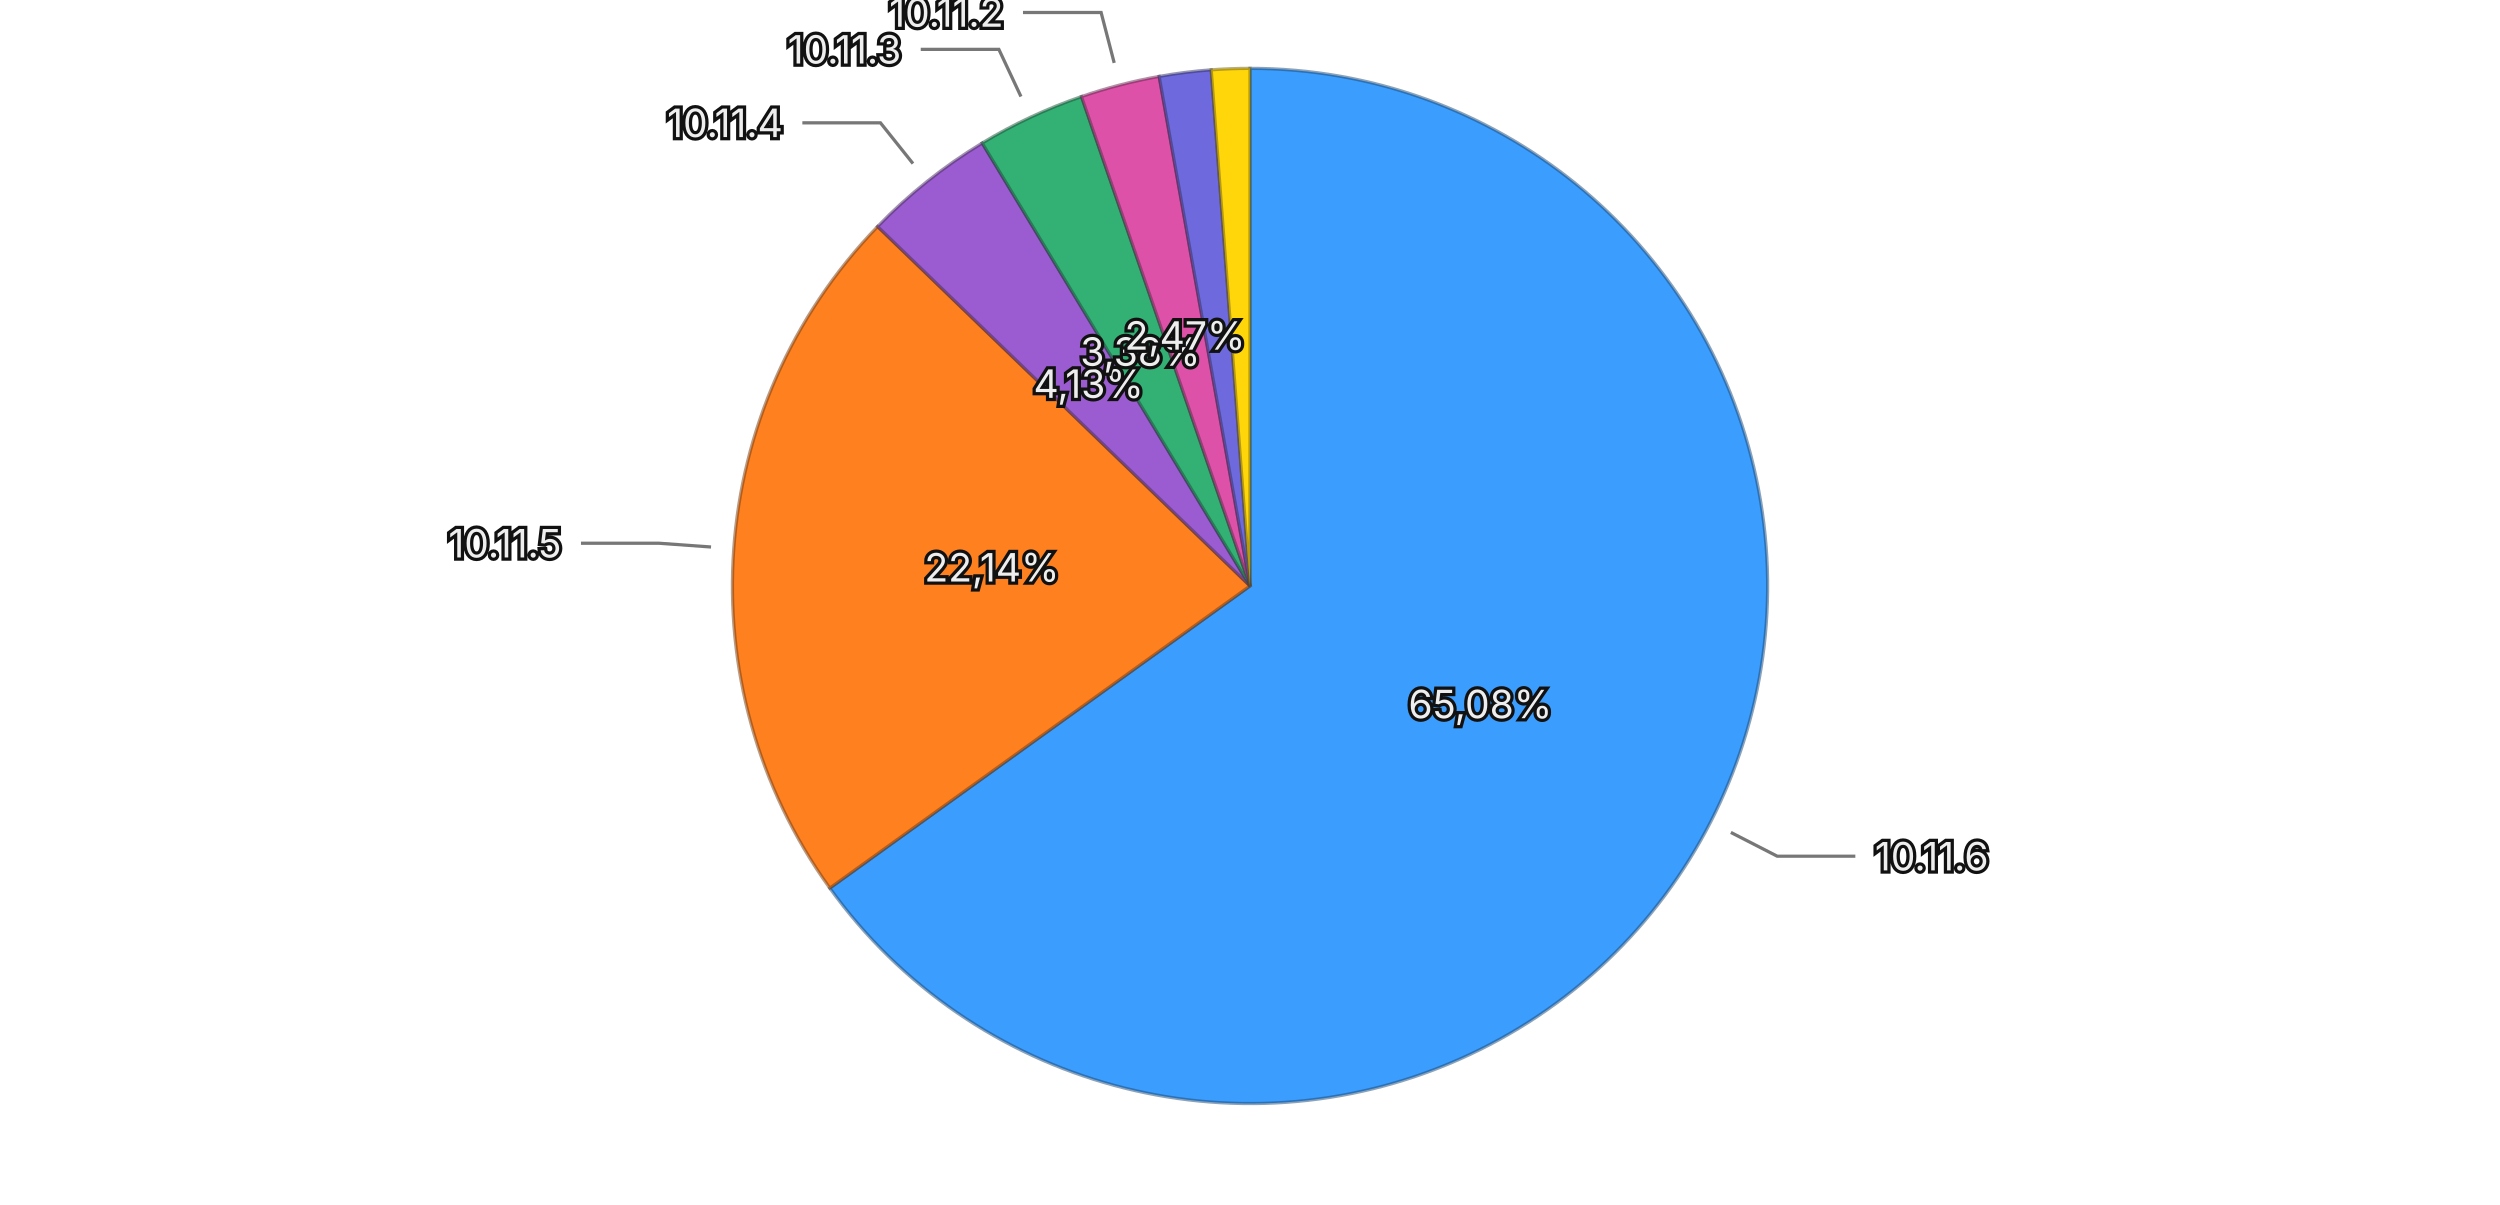
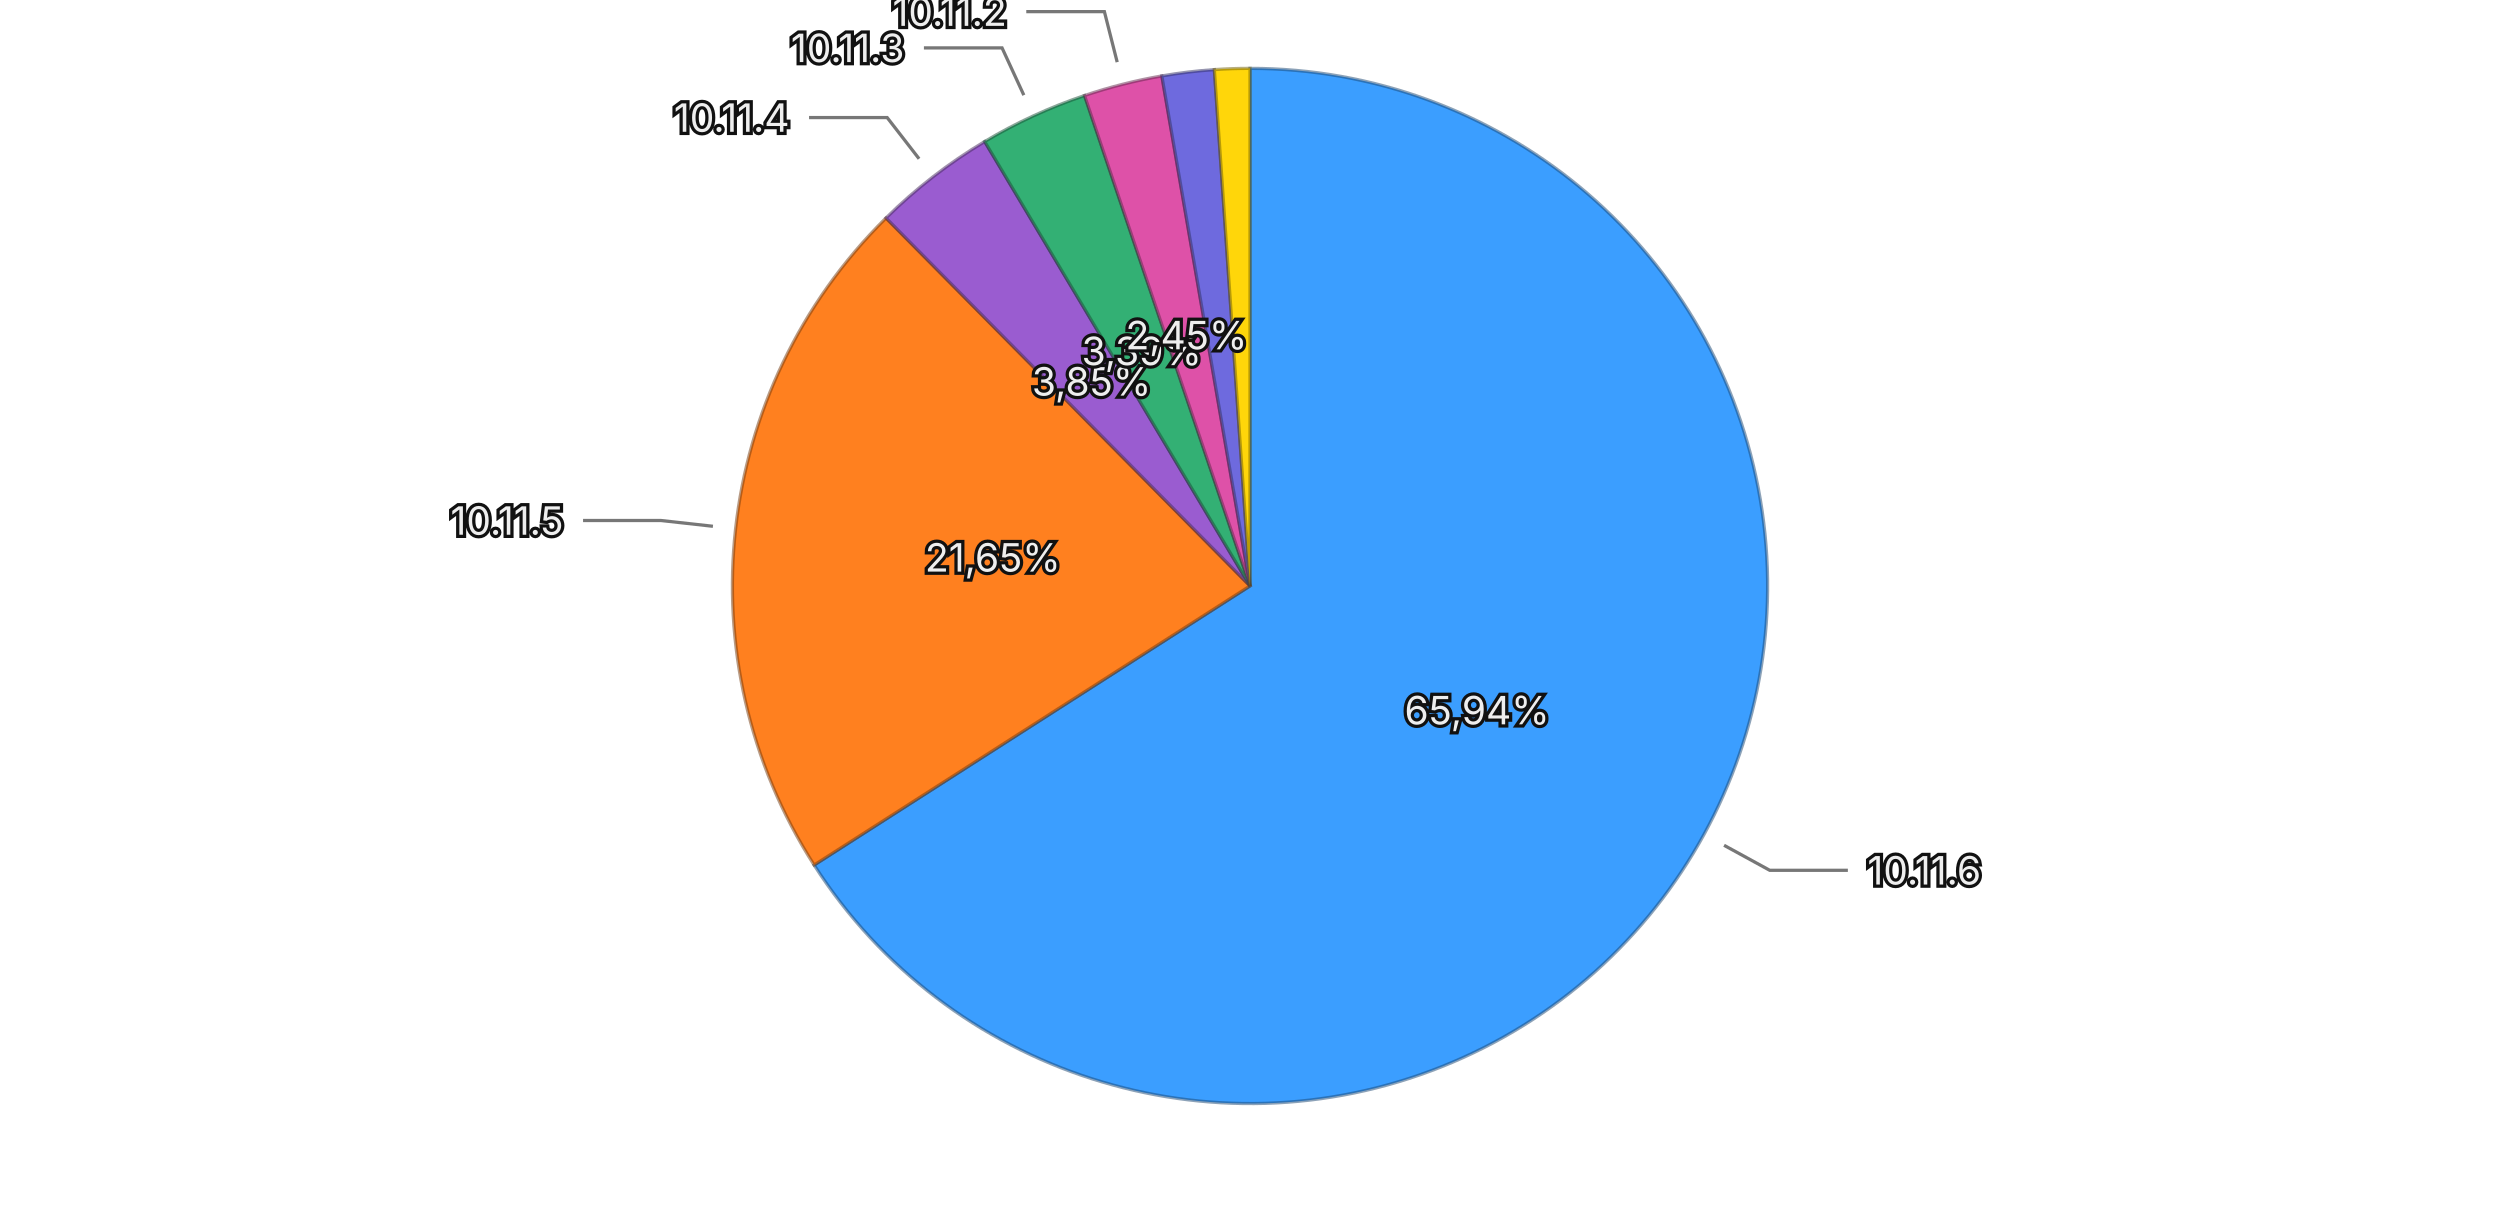
<svg xmlns="http://www.w3.org/2000/svg" viewBox="0 0 768 370">
  <rect width="768" height="370" fill="transparent" />
  <g>
-     <path d="M384,180 L384.000,21.000 A159,159 0 1,1 254.909,272.825 Z" fill="#3b9eff" stroke="rgba(26, 71, 114, 0.5)" stroke-width="1" />
-     <path d="M384,180 L254.909,272.825 A159,159 0 0,1 269.594,69.582 Z" fill="#ff801f" stroke="rgba(114, 57, 13, 0.5)" stroke-width="1" />
-     <path d="M384,180 L269.594,69.582 A159,159 0 0,1 301.726,43.941 Z" fill="#9a5cd0" stroke="rgba(69, 41, 93, 0.5)" stroke-width="1" />
-     <path d="M384,180 L301.726,43.941 A159,159 0 0,1 332.231,29.664 Z" fill="#33b074" stroke="rgba(22, 79, 52, 0.5)" stroke-width="1" />
-     <path d="M384,180 L332.231,29.664 A159,159 0 0,1 356.094,23.468 Z" fill="#de51a8" stroke="rgba(99, 36, 75, 0.5)" stroke-width="1" />
-     <path d="M384,180 L356.094,23.468 A159,159 0 0,1 372.084,21.447 Z" fill="#6e6ade" stroke="rgba(49, 47, 99, 0.5)" stroke-width="1" />
-     <path d="M384,180 L372.084,21.447 A159,159 0 0,1 384.000,21.000 Z" fill="#ffd60a" stroke="rgba(114, 96, 4, 0.5)" stroke-width="1" />
-     <text x="454.746" y="216.266" text-anchor="middle" dominant-baseline="central" font-family="system-ui, -apple-system, sans-serif" font-size="12" fill="#eeeeee" stroke="#111111" stroke-width="2" paint-order="stroke">65,08%</text>
-     <text x="304.707" y="174.271" text-anchor="middle" dominant-baseline="central" font-family="system-ui, -apple-system, sans-serif" font-size="12" fill="#eeeeee" stroke="#111111" stroke-width="2" paint-order="stroke">22,14%</text>
-     <text x="334.414" y="117.859" text-anchor="middle" dominant-baseline="central" font-family="system-ui, -apple-system, sans-serif" font-size="12" fill="#eeeeee" stroke="#111111" stroke-width="2" paint-order="stroke">4,13%</text>
-     <text x="350.300" y="107.996" text-anchor="middle" dominant-baseline="central" font-family="system-ui, -apple-system, sans-serif" font-size="12" fill="#eeeeee" stroke="#111111" stroke-width="2" paint-order="stroke">3,38%</text>
-     <text x="364.021" y="103.051" text-anchor="middle" dominant-baseline="central" font-family="system-ui, -apple-system, sans-serif" font-size="12" fill="#eeeeee" stroke="#111111" stroke-width="2" paint-order="stroke">2,47%</text>
+     <path d="M384,180 L384.000,21.000 A159,159 0 1,1 250.098,265.740 Z" fill="#3b9eff" stroke="rgba(26, 71, 114, 0.5)" stroke-width="1" />
+     <path d="M384,180 L250.098,265.740 A159,159 0 0,1 272.179,66.964 Z" fill="#ff801f" stroke="rgba(114, 57, 13, 0.5)" stroke-width="1" />
+     <path d="M384,180 L272.179,66.964 A159,159 0 0,1 302.493,43.480 Z" fill="#9a5cd0" stroke="rgba(69, 41, 93, 0.5)" stroke-width="1" />
+     <path d="M384,180 L302.493,43.480 A159,159 0 0,1 333.166,29.345 Z" fill="#33b074" stroke="rgba(22, 79, 52, 0.5)" stroke-width="1" />
+     <path d="M384,180 L333.166,29.345 A159,159 0 0,1 356.913,23.324 Z" fill="#de51a8" stroke="rgba(99, 36, 75, 0.5)" stroke-width="1" />
+     <path d="M384,180 L356.913,23.324 A159,159 0 0,1 373.043,21.378 Z" fill="#6e6ade" stroke="rgba(49, 47, 99, 0.5)" stroke-width="1" />
+     <path d="M384,180 L373.043,21.378 A159,159 0 0,1 384.000,21.000 Z" fill="#ffd60a" stroke="rgba(114, 96, 4, 0.5)" stroke-width="1" />
+     <text x="453.744" y="218.158" text-anchor="middle" dominant-baseline="central" font-family="system-ui, -apple-system, sans-serif" font-size="12" fill="#eeeeee" stroke="#111111" stroke-width="2" paint-order="stroke">65,94%</text>
+     <text x="304.986" y="171.223" text-anchor="middle" dominant-baseline="central" font-family="system-ui, -apple-system, sans-serif" font-size="12" fill="#eeeeee" stroke="#111111" stroke-width="2" paint-order="stroke">21,65%</text>
+     <text x="335.313" y="117.153" text-anchor="middle" dominant-baseline="central" font-family="system-ui, -apple-system, sans-serif" font-size="12" fill="#eeeeee" stroke="#111111" stroke-width="2" paint-order="stroke">3,85%</text>
+     <text x="350.727" y="107.798" text-anchor="middle" dominant-baseline="central" font-family="system-ui, -apple-system, sans-serif" font-size="12" fill="#eeeeee" stroke="#111111" stroke-width="2" paint-order="stroke">3,39%</text>
+     <text x="364.462" y="102.938" text-anchor="middle" dominant-baseline="central" font-family="system-ui, -apple-system, sans-serif" font-size="12" fill="#eeeeee" stroke="#111111" stroke-width="2" paint-order="stroke">2,45%</text>
    <g opacity="1">
-       <path fill="none" stroke="#777777" stroke-width="1" d="M531.722,255.725L545.960,263.024L569.960,263.024" />
-       <text x="575.960" y="263.024" text-anchor="start" dominant-baseline="central" font-family="system-ui, -apple-system, sans-serif" font-size="12" fill="#eeeeee" stroke="#111111" stroke-width="2" paint-order="stroke">10.11.6</text>
+       <path fill="none" stroke="#777777" stroke-width="1" d="M529.629,259.676L543.665,267.356L567.665,267.356" />
+       <text x="573.665" y="267.356" text-anchor="start" dominant-baseline="central" font-family="system-ui, -apple-system, sans-serif" font-size="12" fill="#eeeeee" stroke="#111111" stroke-width="2" paint-order="stroke">10.11.6</text>
    </g>
    <g opacity="1">
-       <path fill="none" stroke="#777777" stroke-width="1" d="M218.432,168.037L202.473,166.884L178.473,166.884" />
-       <text x="172.473" y="166.884" text-anchor="end" dominant-baseline="central" font-family="system-ui, -apple-system, sans-serif" font-size="12" fill="#eeeeee" stroke="#111111" stroke-width="2" paint-order="stroke">10.11.5</text>
+       <path fill="none" stroke="#777777" stroke-width="1" d="M219.015,161.673L203.113,159.906L179.113,159.906" />
+       <text x="173.113" y="159.906" text-anchor="end" dominant-baseline="central" font-family="system-ui, -apple-system, sans-serif" font-size="12" fill="#eeeeee" stroke="#111111" stroke-width="2" paint-order="stroke">10.11.5</text>
    </g>
    <g opacity="1">
-       <path fill="none" stroke="#777777" stroke-width="1" d="M280.462,50.247L270.482,37.741L246.482,37.741" />
-       <text x="240.482" y="37.741" text-anchor="end" dominant-baseline="central" font-family="system-ui, -apple-system, sans-serif" font-size="12" fill="#eeeeee" stroke="#111111" stroke-width="2" paint-order="stroke">10.11.4</text>
+       <path fill="none" stroke="#777777" stroke-width="1" d="M282.339,48.771L272.540,36.123L248.540,36.123" />
+       <text x="242.540" y="36.123" text-anchor="end" dominant-baseline="central" font-family="system-ui, -apple-system, sans-serif" font-size="12" fill="#eeeeee" stroke="#111111" stroke-width="2" paint-order="stroke">10.11.4</text>
    </g>
    <g opacity="1">
-       <path fill="none" stroke="#777777" stroke-width="1" d="M313.632,29.652L306.850,15.161L282.850,15.161" />
-       <text x="276.850" y="15.161" text-anchor="end" dominant-baseline="central" font-family="system-ui, -apple-system, sans-serif" font-size="12" fill="#eeeeee" stroke="#111111" stroke-width="2" paint-order="stroke">10.11.3</text>
+       <path fill="none" stroke="#777777" stroke-width="1" d="M314.524,29.238L307.827,14.707L283.827,14.707" />
+       <text x="277.827" y="14.707" text-anchor="end" dominant-baseline="central" font-family="system-ui, -apple-system, sans-serif" font-size="12" fill="#eeeeee" stroke="#111111" stroke-width="2" paint-order="stroke">10.11.3</text>
    </g>
    <g opacity="1">
-       <path fill="none" stroke="#777777" stroke-width="1" d="M342.283,19.327L338.262,3.841L314.262,3.841" />
-       <text x="308.262" y="3.841" text-anchor="end" dominant-baseline="central" font-family="system-ui, -apple-system, sans-serif" font-size="12" fill="#eeeeee" stroke="#111111" stroke-width="2" paint-order="stroke">10.11.2</text>
+       <path fill="none" stroke="#777777" stroke-width="1" d="M343.203,19.091L339.271,3.582L315.271,3.582" />
+       <text x="309.271" y="3.582" text-anchor="end" dominant-baseline="central" font-family="system-ui, -apple-system, sans-serif" font-size="12" fill="#eeeeee" stroke="#111111" stroke-width="2" paint-order="stroke">10.11.2</text>
    </g>
  </g>
</svg>
